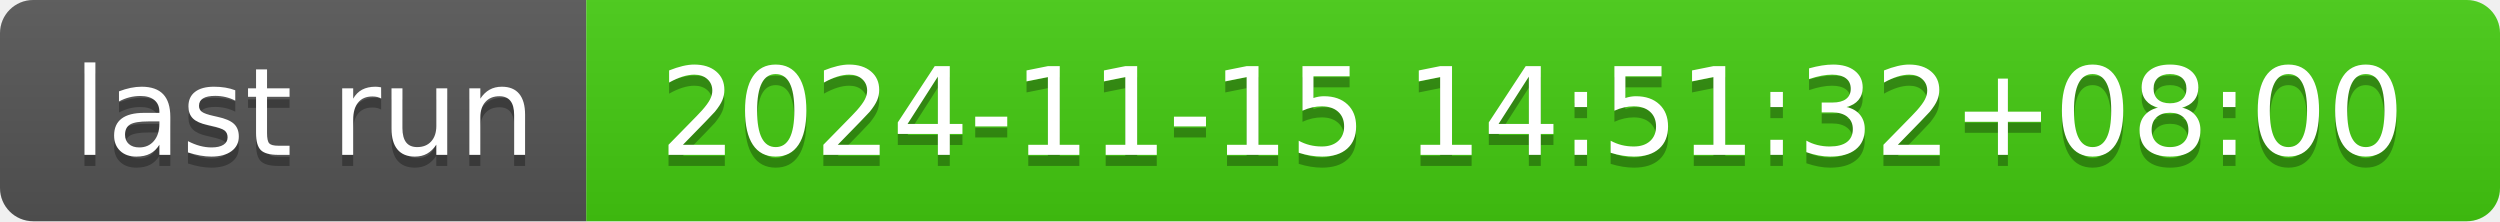
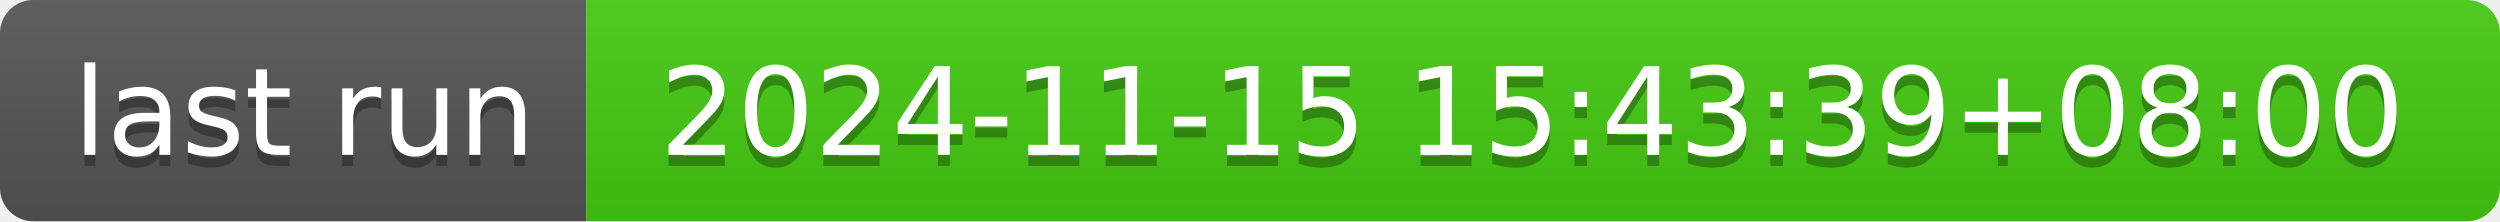
- <svg xmlns="http://www.w3.org/2000/svg" width="226" height="20" role="img" aria-label="last run: 2024-11-15 14:51:32+08:00">
+ <svg xmlns="http://www.w3.org/2000/svg" width="226" height="20" role="img" aria-label="last run: 2024-11-15 15:43:39+08:00">
  <linearGradient id="s" x2="0" y2="100%">
    <stop offset="0" stop-color="#bbb" stop-opacity=".1" />
    <stop offset="1" stop-opacity=".1" />
  </linearGradient>
  <clipPath id="r">
    <rect width="226" height="20" rx="3" fill="#fff" />
  </clipPath>
  <g clip-path="url(#r)">
    <rect width="53" height="20" fill="#555" />
    <rect x="53" width="173" height="20" fill="#4c1" />
    <rect width="226" height="20" fill="url(#s)" />
  </g>
  <g fill="#fff" text-anchor="middle" font-family="Verdana,Geneva,DejaVu Sans,sans-serif" text-rendering="geometricPrecision" font-size="110">
    <text aria-hidden="true" x="275" y="150" fill="#010101" fill-opacity=".3" transform="scale(.1)" textLength="430">last run</text>
    <text x="275" y="140" transform="scale(.1)" fill="#fff" textLength="430">last run</text>
-     <text aria-hidden="true" x="1385" y="150" fill="#010101" fill-opacity=".3" transform="scale(.1)" textLength="1630">2024-11-15 14:51:32+08:00</text>
-     <text x="1385" y="140" transform="scale(.1)" fill="#fff" textLength="1630">2024-11-15 14:51:32+08:00</text>
+     <text aria-hidden="true" x="1385" y="150" fill="#010101" fill-opacity=".3" transform="scale(.1)" textLength="1630">2024-11-15 15:43:39+08:00</text>
+     <text x="1385" y="140" transform="scale(.1)" fill="#fff" textLength="1630">2024-11-15 15:43:39+08:00</text>
  </g>
</svg>
